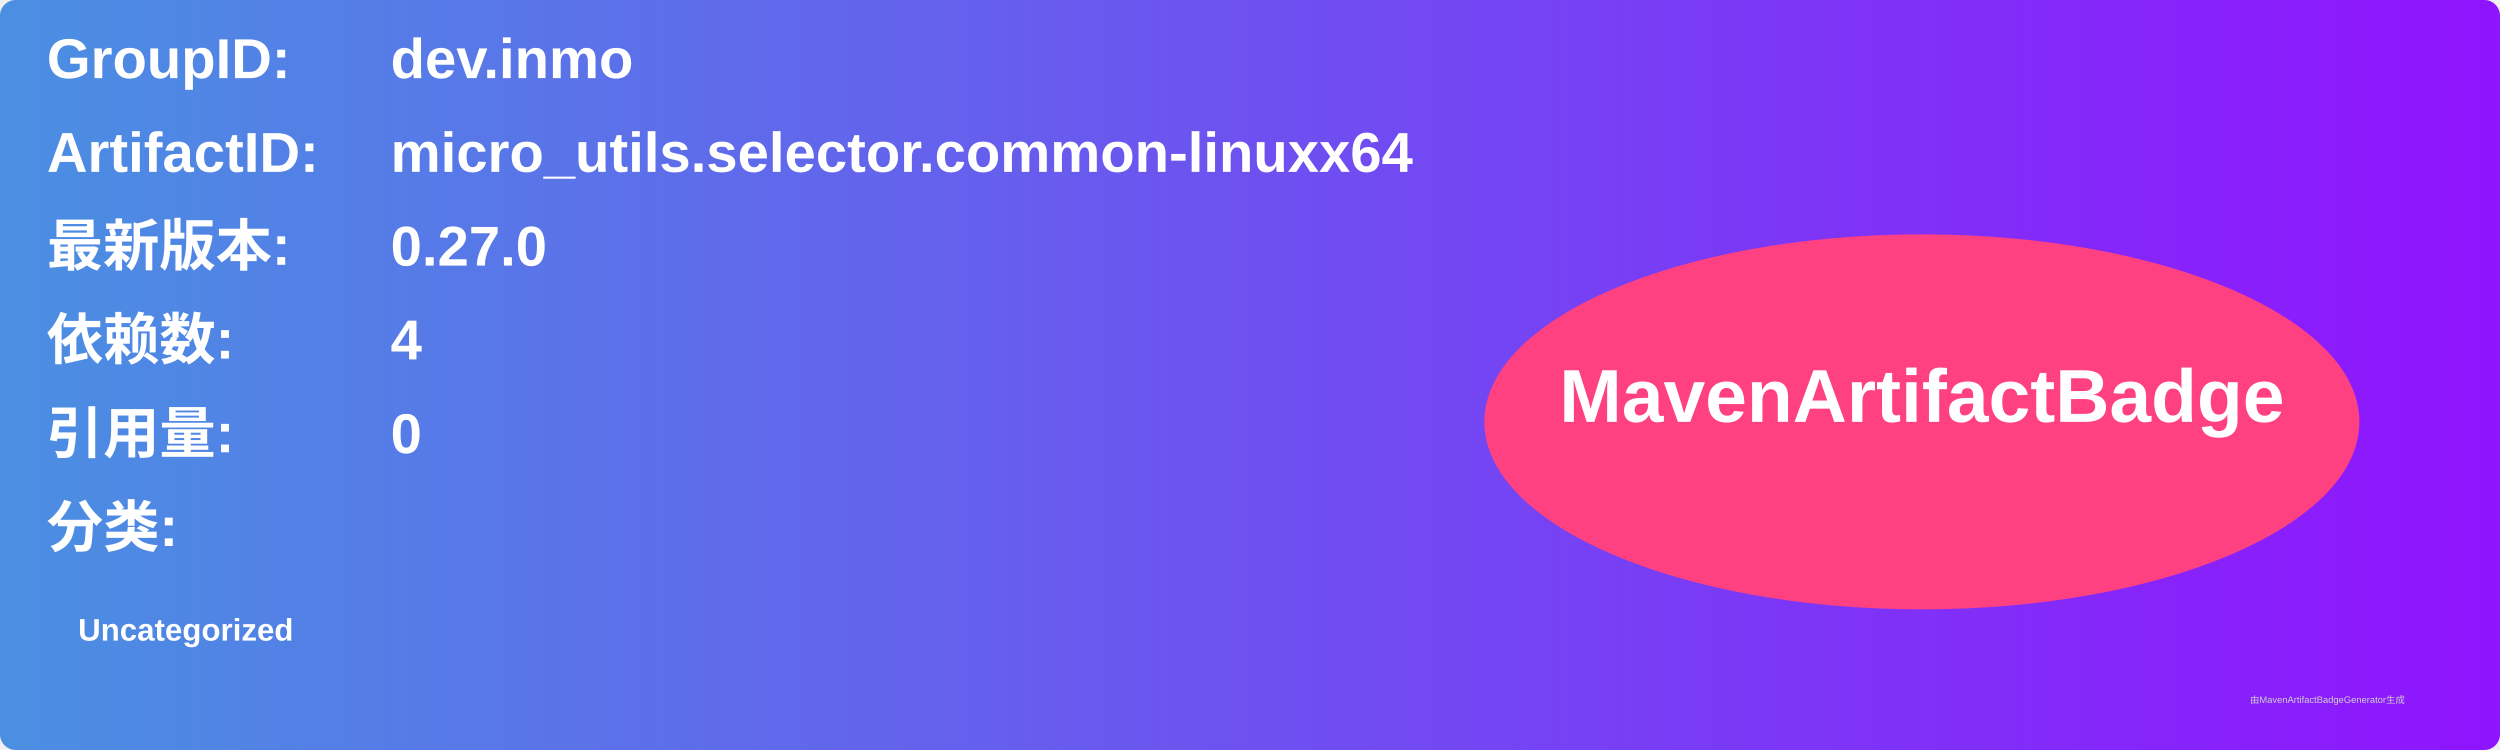
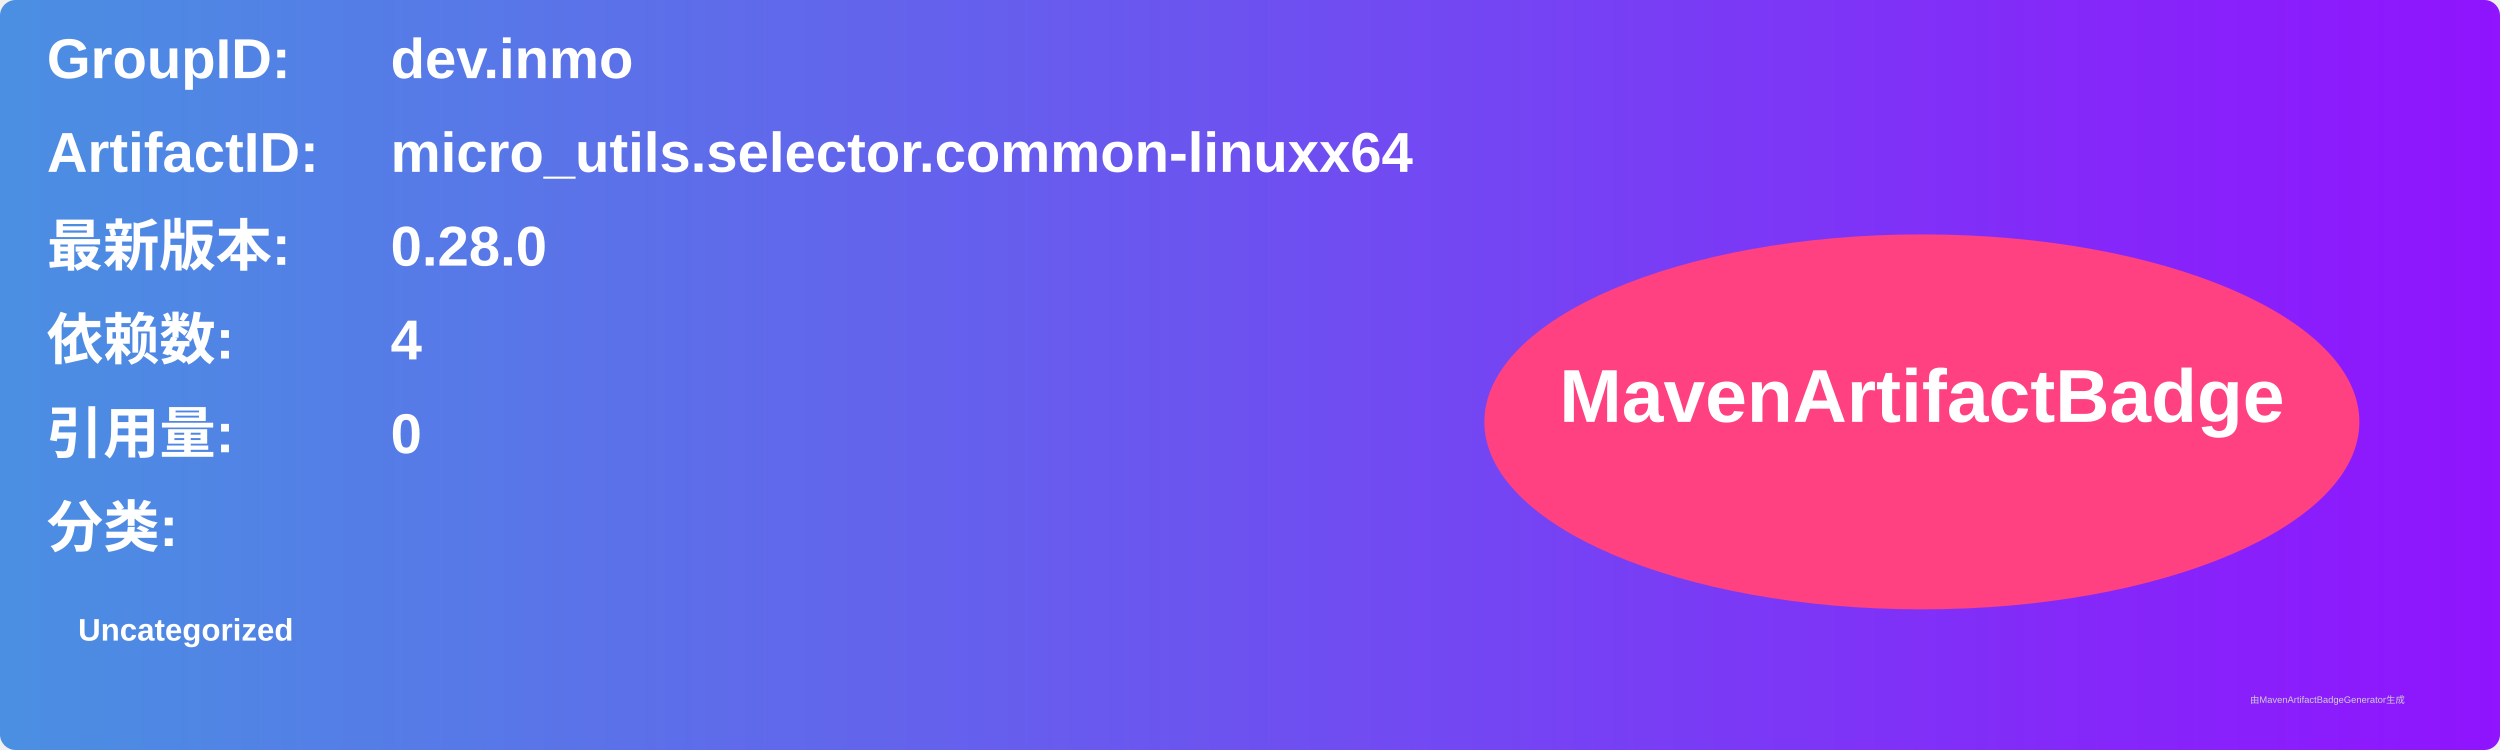
<svg xmlns="http://www.w3.org/2000/svg" width="800" height="240" viewBox="0 0 800 240">
  <linearGradient id="grad" x1="0%" y1="0%" x2="100%" y2="0%">
    <stop offset="0%" stop-color="#4a90e2" />
    <stop offset="100%" stop-color="#9013fe" />
  </linearGradient>
  <rect width="100%" height="100%" rx="5" ry="5" fill="url(#grad)" />
  <g transform="translate(15, 15)">
    <text x="0" y="10" font-family="Arial" font-size="18" fill="white" font-weight="bold" width="260">GroupID:</text>
    <text x="110" y="10" font-family="Arial" font-size="18" fill="white" font-weight="bold" width="460">dev.inmo</text>
    <text x="0" y="40" font-family="Arial" font-size="18" fill="white" font-weight="bold" width="260">ArtifactID:</text>
    <text x="110" y="40" font-family="Arial" font-size="18" fill="white" font-weight="bold" width="460">micro_utils.selector.common-linuxx64</text>
    <text x="0" y="70" font-family="Arial" font-size="18" fill="white" font-weight="bold">最新版本:</text>
    <text x="110" y="70" font-family="Arial" font-size="18" fill="white" font-weight="bold">
-       <tspan font-weight="bold">0.27.0</tspan>
+       <tspan font-weight="bold">0.28.0</tspan>
    </text>
    <text x="0" y="100" font-family="Arial" font-size="18" fill="white" font-weight="bold">依赖数: </text>
    <text x="110" y="100" font-family="Arial" font-size="18" fill="white">
      <tspan font-weight="bold">4</tspan>
    </text>
    <text x="0" y="130" font-family="Arial" font-size="18" fill="white" font-weight="bold">引用量: </text>
    <text x="110" y="130" font-family="Arial" font-size="18" fill="white">
      <tspan font-weight="bold">0</tspan>
    </text>
    <text x="0" y="160" font-family="Arial" font-size="18" fill="white" font-weight="bold">分类:</text>
    <text x="10" y="190" font-family="Arial" font-size="10" fill="white">
      <tspan font-weight="bold">Uncategorized</tspan>
    </text>
    <ellipse cx="600" cy="120" rx="140" ry="60" fill="#ff4081" />
    <text x="600" y="120" text-anchor="middle" font-family="Arial" font-size="24" fill="white" font-weight="bold">MavenArtifactBadge</text>
  </g>
  <text x="720" y="225" font-family="Arial" font-size="3" fill="#d0d0d0">由MavenArtifactBadgeGenerator生成</text>
</svg>
